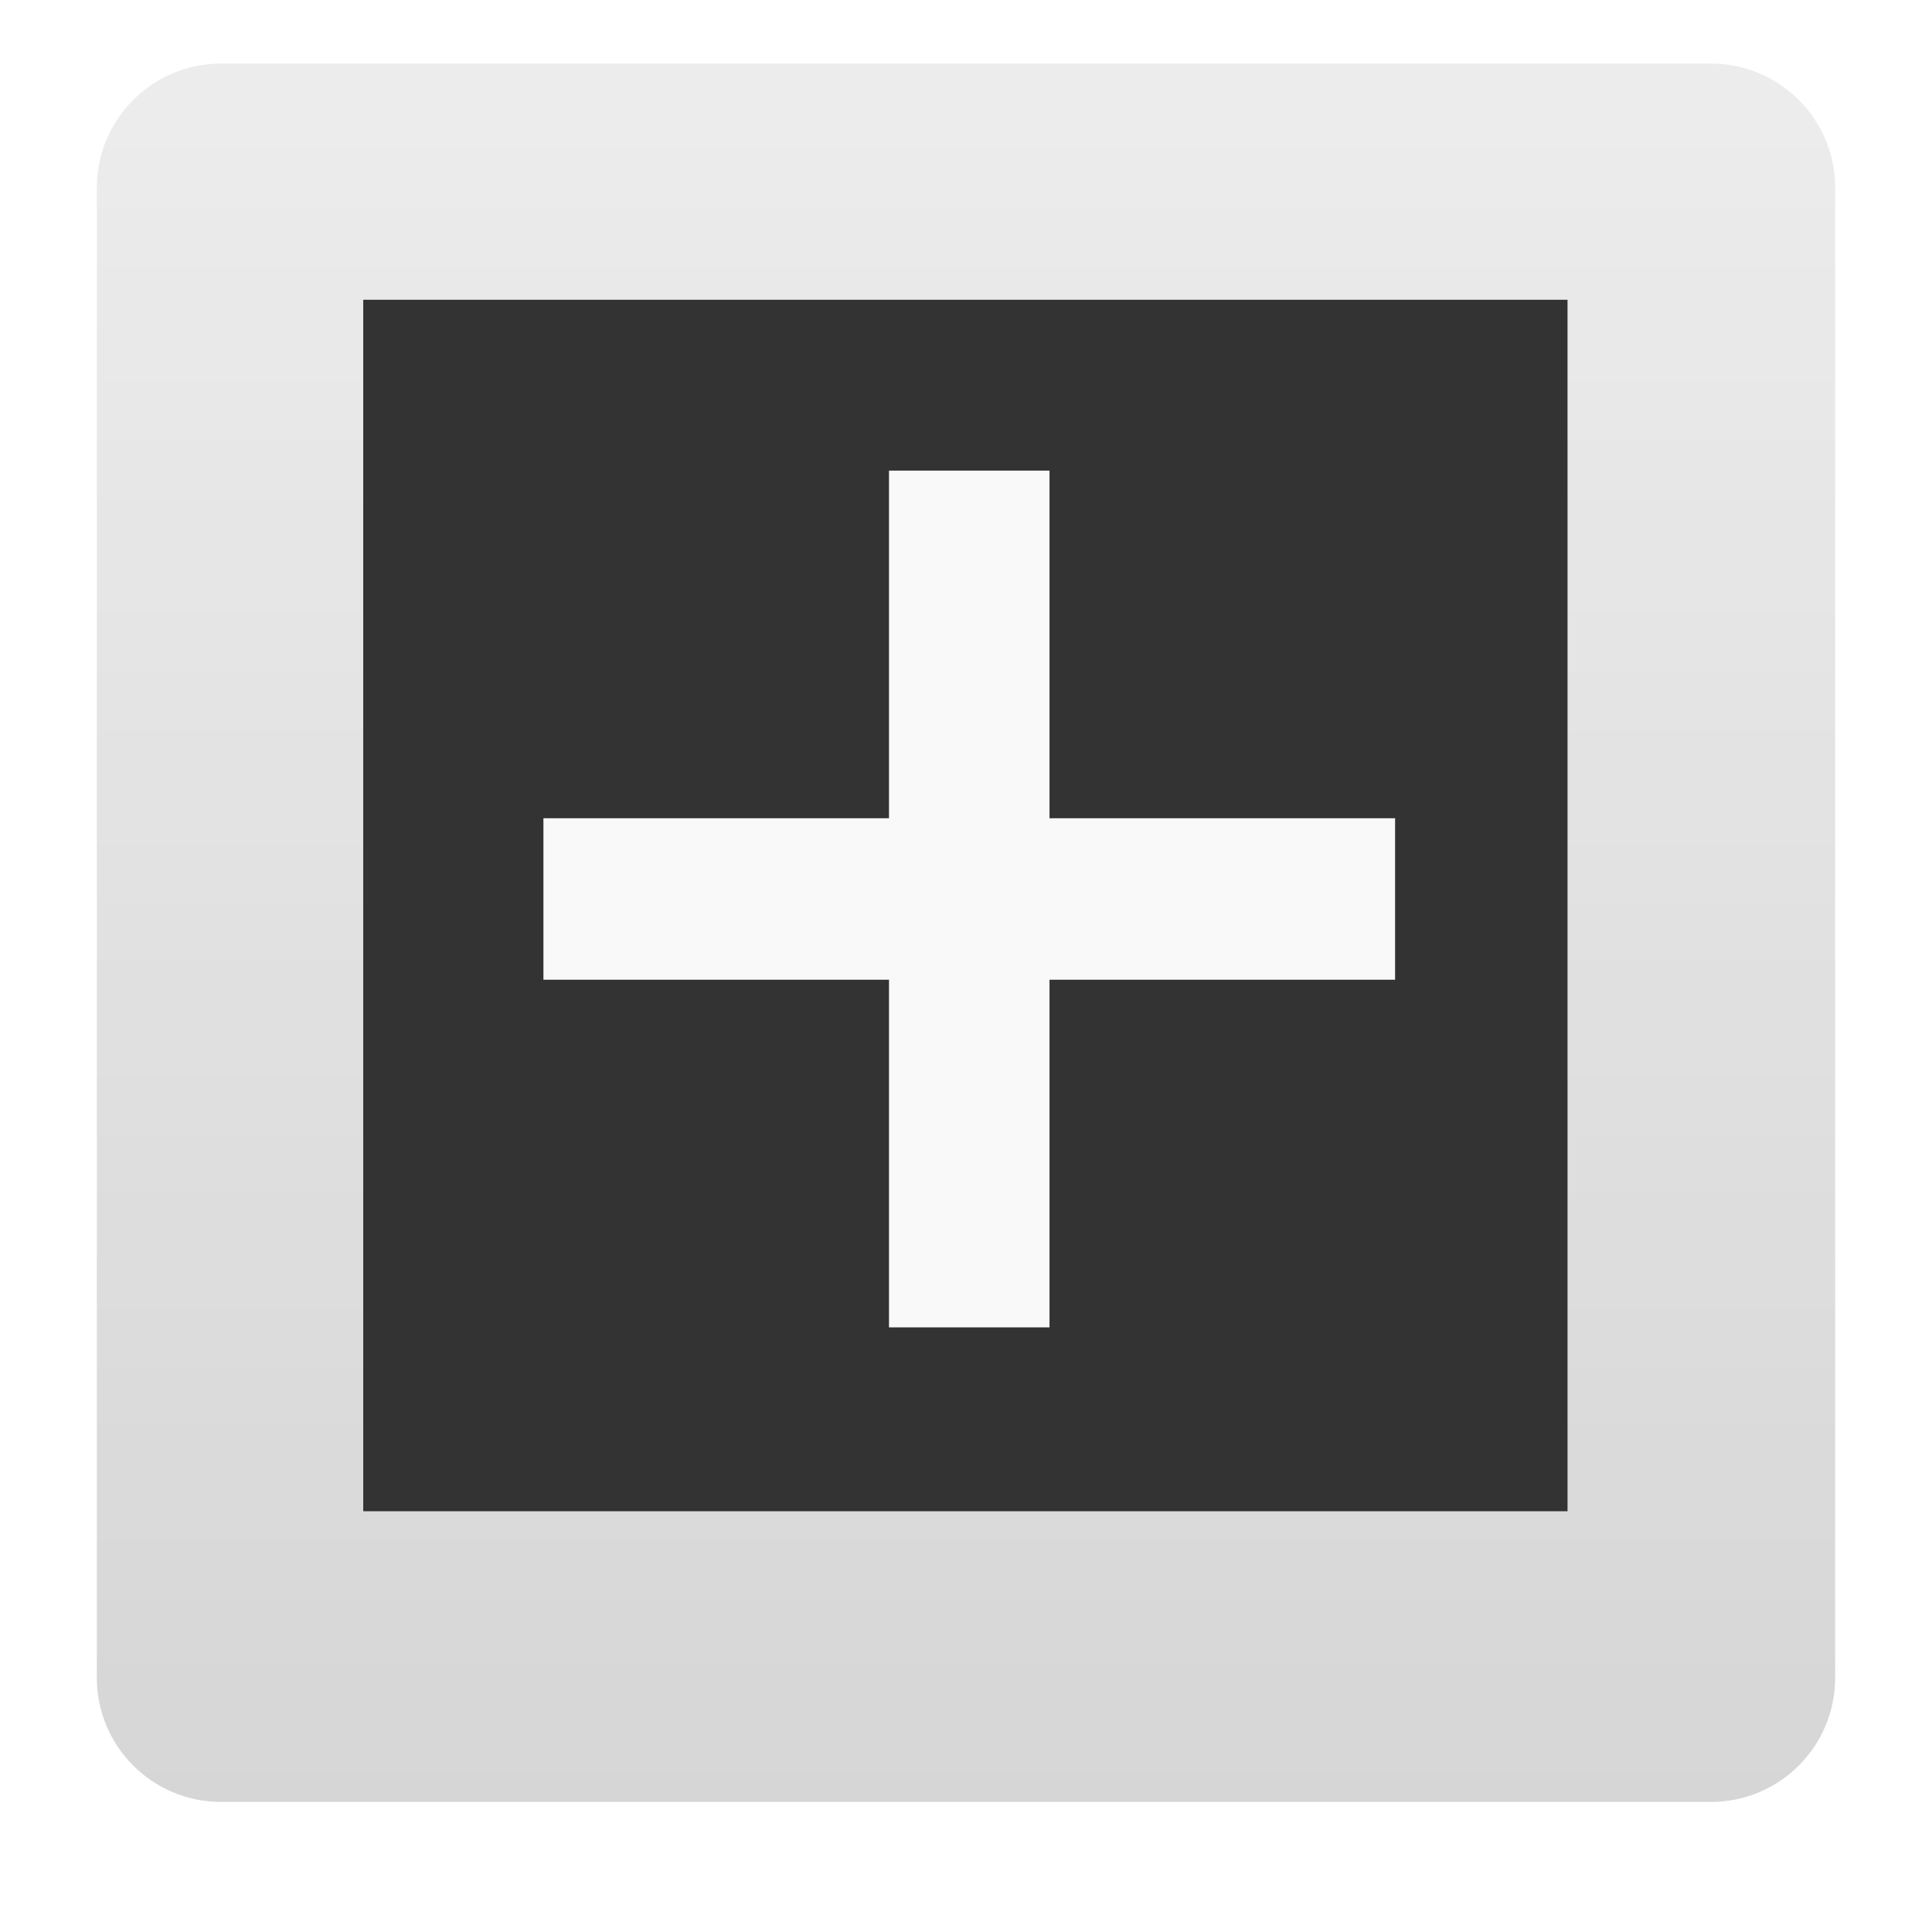
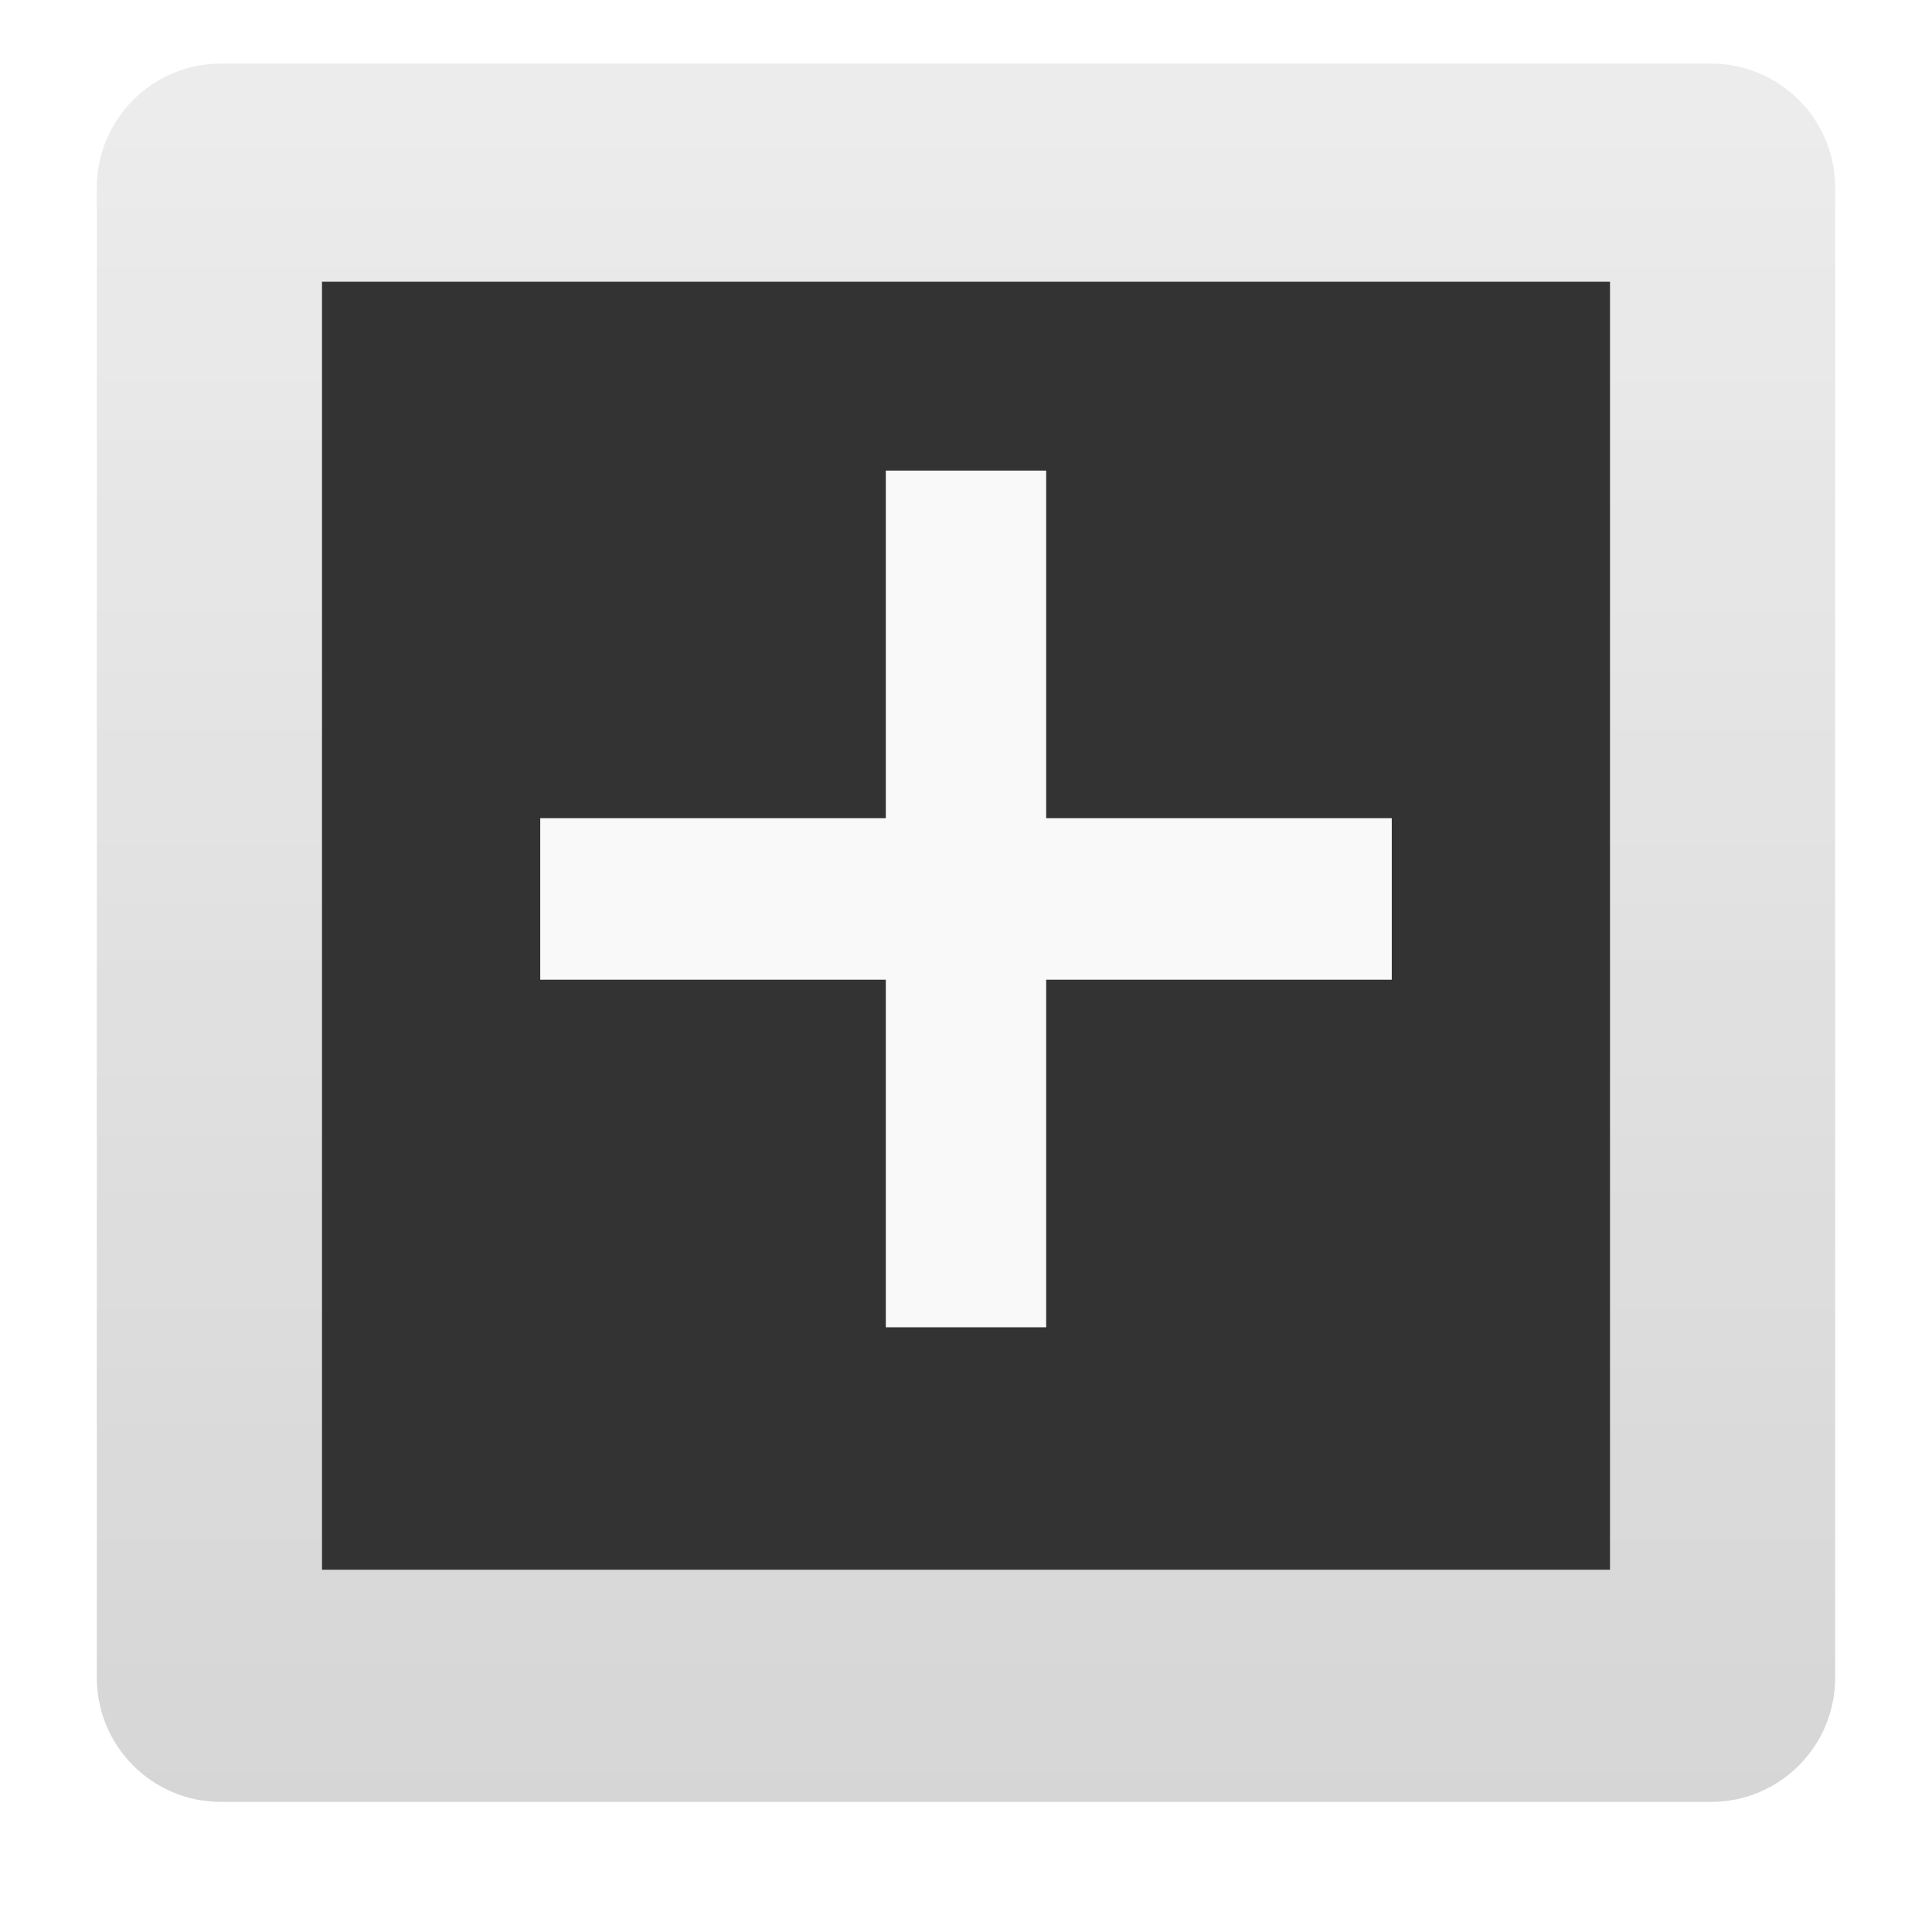
<svg xmlns="http://www.w3.org/2000/svg" xmlns:xlink="http://www.w3.org/1999/xlink" width="24" version="1.0" height="24">
-   <defs id="defs4">
-     <clipPath id="clipPath2883">
-       <path style="opacity:.3;fill:#f00;stroke:none;color:#000;stroke-width:4" id="path2885" d="m -100,-74 0,96 96,0 0,-96 -96,0 z  m 48,16 c 17.664,0 32,14.336 32,32 4e-06,17.664 -14.336,32 -32,32 -17.664,0 -32,-14.336 -32,-32 0,-17.664 14.336,-32 32,-32 z  m 12.125,16.125 -16.25,18.875 -8,-7.25 -7.75,8.375 15.75,15.625 24,-27.25 -7.75,-8.375 z " />
-     </clipPath>
-     <clipPath id="clipPath3266">
-       <path style="opacity:.3;fill:#f00;stroke:none;color:#000;stroke-width:4" id="path3268" d="M 0,0 0,96 96,96 96,0 0,0 z m 12,6 72,0 c 3.324,0 6,2.676 6,6 l 0,72 c 0,3.324 -2.676,6 -6,6 L 12,90 C 8.676,90 6,87.324 6,84 L 6,12 C 6,8.676 8.676,6 12,6 z" />
-     </clipPath>
-     <linearGradient id="ButtonColor-6" y1="21" x1="10.32" y2="0.999" x2="10.32" gradientUnits="userSpaceOnUse">
-       <stop offset="0" style="stop-color:#c8c8c8" id="stop3189-4" />
-       <stop offset="1" style="stop-color:#e6e6e6" id="stop3191-0" />
+   <defs>
+     <linearGradient id="ButtonColor-6" y1="21" x1="10.32" y2="1" x2="10.32" gradientUnits="userSpaceOnUse">
+       <stop offset="0" style="stop-color:#c8c8c8" />
+       <stop offset="1" style="stop-color:#e6e6e6" />
    </linearGradient>
    <linearGradient gradientTransform="matrix(0.2570698,0,0,0.2570698,-0.3394947,-0.7525833)" xlink:href="#ButtonColor-6" id="linearGradient3025" y1="90" x1="48" y2="5.988" gradientUnits="userSpaceOnUse" x2="48" />
  </defs>
-   <rect width="21.594" x="1.203" y="0.79" rx="1.542" ry="1.542" height="21.594" style="opacity:.75;fill:url(#linearGradient3025);stroke:none" id="rect2419" />
-   <g style="fill-rule:evenodd" id="layer0" transform="matrix(0.498472,0,0,0.5014485,0.02600455,-0.7893374)">
-     <rect width="30.012" x="0" y="0" height="30.012" style="fill:#333;stroke:#003bc3;stroke-linecap:square;stroke-width:0;stroke-miterlimit:2.013" id="shape0" transform="translate(9.00002,9.00002)" />
-     <g style="fill:#f9f9f9">
-       <rect width="21.224" x="0" y="0" height="4" id="rect3280" transform="matrix(0,1,-1,0,26.1024,13.2327)" />
-       <rect width="21.224" x="0" y="0" height="4" id="rect3282" transform="translate(13.4905,21.8447)" />
-     </g>
+   <rect width="21.594" x="1.203" y="0.79" rx="1.542" height="21.594" style="opacity:.75;fill:url(#linearGradient3025)" />
+   <g style="fill-rule:evenodd">
+     <path style="fill:#333" d="m 4,3.5 h 16 v 16 H 4 Z" />
+     <path style="fill:#f9f9f9" d="m 11.004,5.846 v 4.318 h -4.293 v 2.006 h 4.293 v 4.318 h 1.992 v -4.318 h 4.293 v -2.006 h -4.293 v -4.318 h -1.992 z " />
  </g>
</svg>
